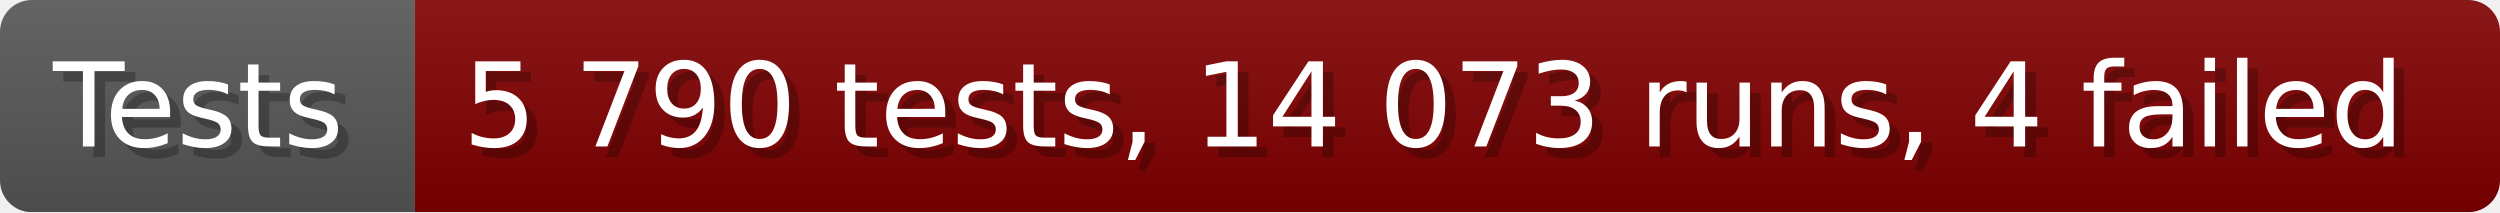
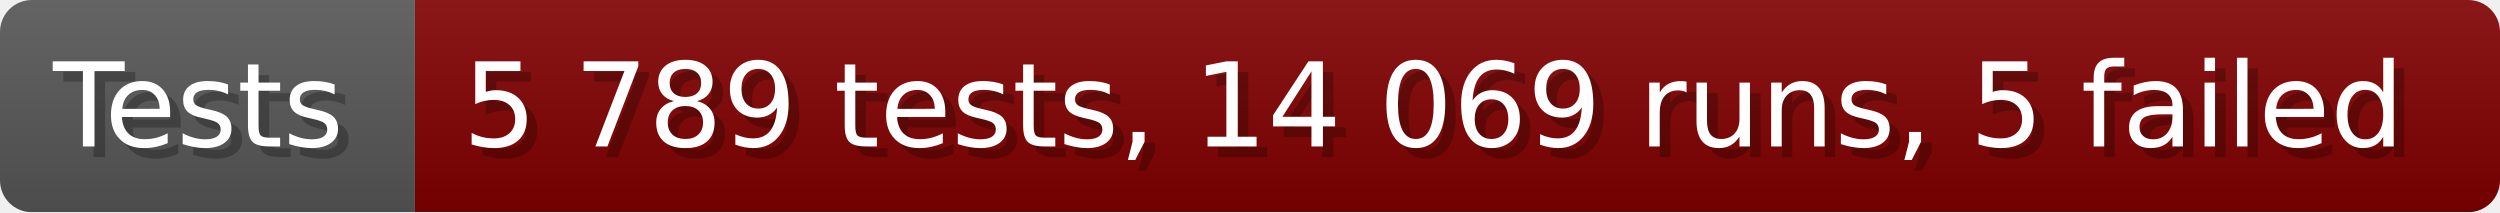
- <svg xmlns="http://www.w3.org/2000/svg" width="235.6" height="20" viewBox="0 0 2356 200" role="img" aria-label="Tests: 5 790 tests, 14 073 runs, 4 failed">
+ <svg xmlns="http://www.w3.org/2000/svg" width="235.6" height="20" viewBox="0 0 2356 200" role="img" aria-label="Tests: 5 789 tests, 14 069 runs, 5 failed">
  <linearGradient id="a" x2="0" y2="100%">
    <stop offset="0" stop-opacity=".1" stop-color="#EEE" />
    <stop offset="1" stop-opacity=".1" />
  </linearGradient>
  <mask id="m">
    <rect width="2356" height="200" rx="30" fill="#FFF" />
  </mask>
  <g mask="url(#m)">
    <rect width="391" height="200" fill="#555" />
    <rect width="1965" height="200" fill="#800000" x="391" />
    <rect width="2356" height="200" fill="url(#a)" />
  </g>
  <g aria-hidden="true" fill="#fff" text-anchor="start" font-family="Verdana,DejaVu Sans,sans-serif" font-size="110">
    <text x="60" y="148" textLength="291" fill="#000" opacity="0.25">Tests</text>
    <text x="50" y="138" textLength="291">Tests</text>
-     <text x="446" y="148" textLength="1865" fill="#000" opacity="0.25">5 790 tests, 14 073 runs, 4 failed</text>
-     <text x="436" y="138" textLength="1865">5 790 tests, 14 073 runs, 4 failed</text>
+     <text x="446" y="148" textLength="1865" fill="#000" opacity="0.25">5 789 tests, 14 069 runs, 5 failed</text>
+     <text x="436" y="138" textLength="1865">5 789 tests, 14 069 runs, 5 failed</text>
  </g>
</svg>
